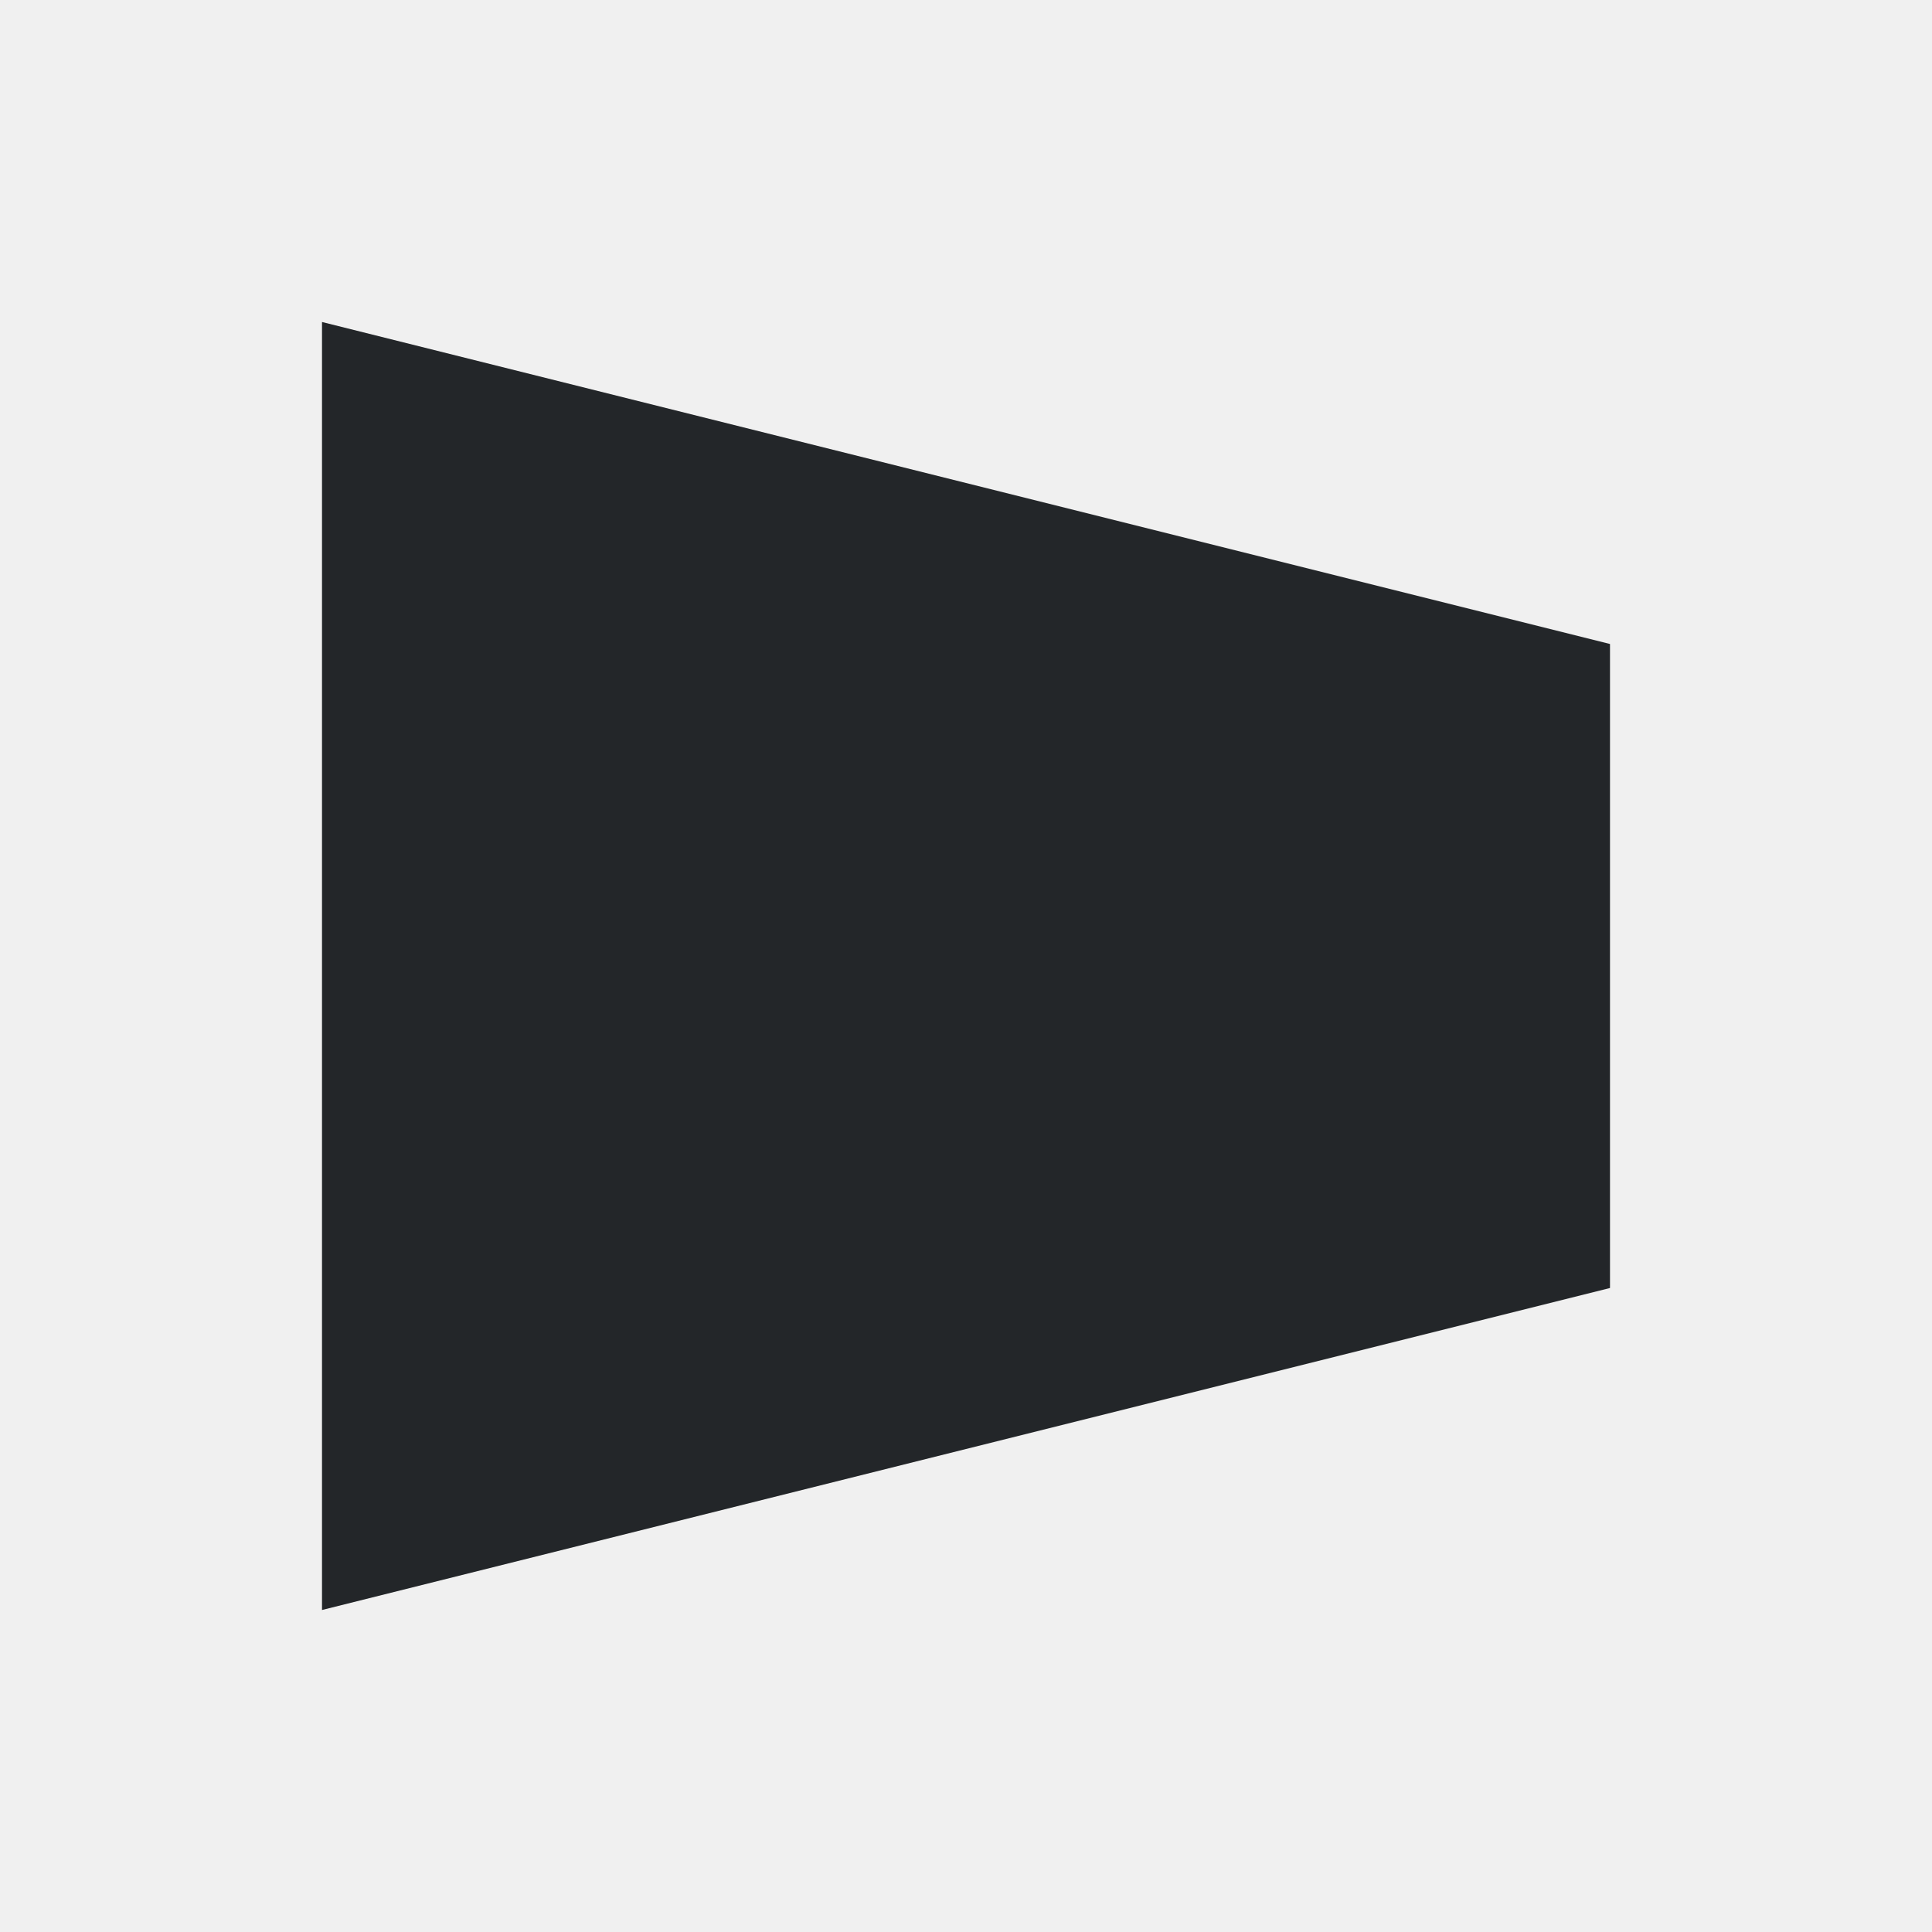
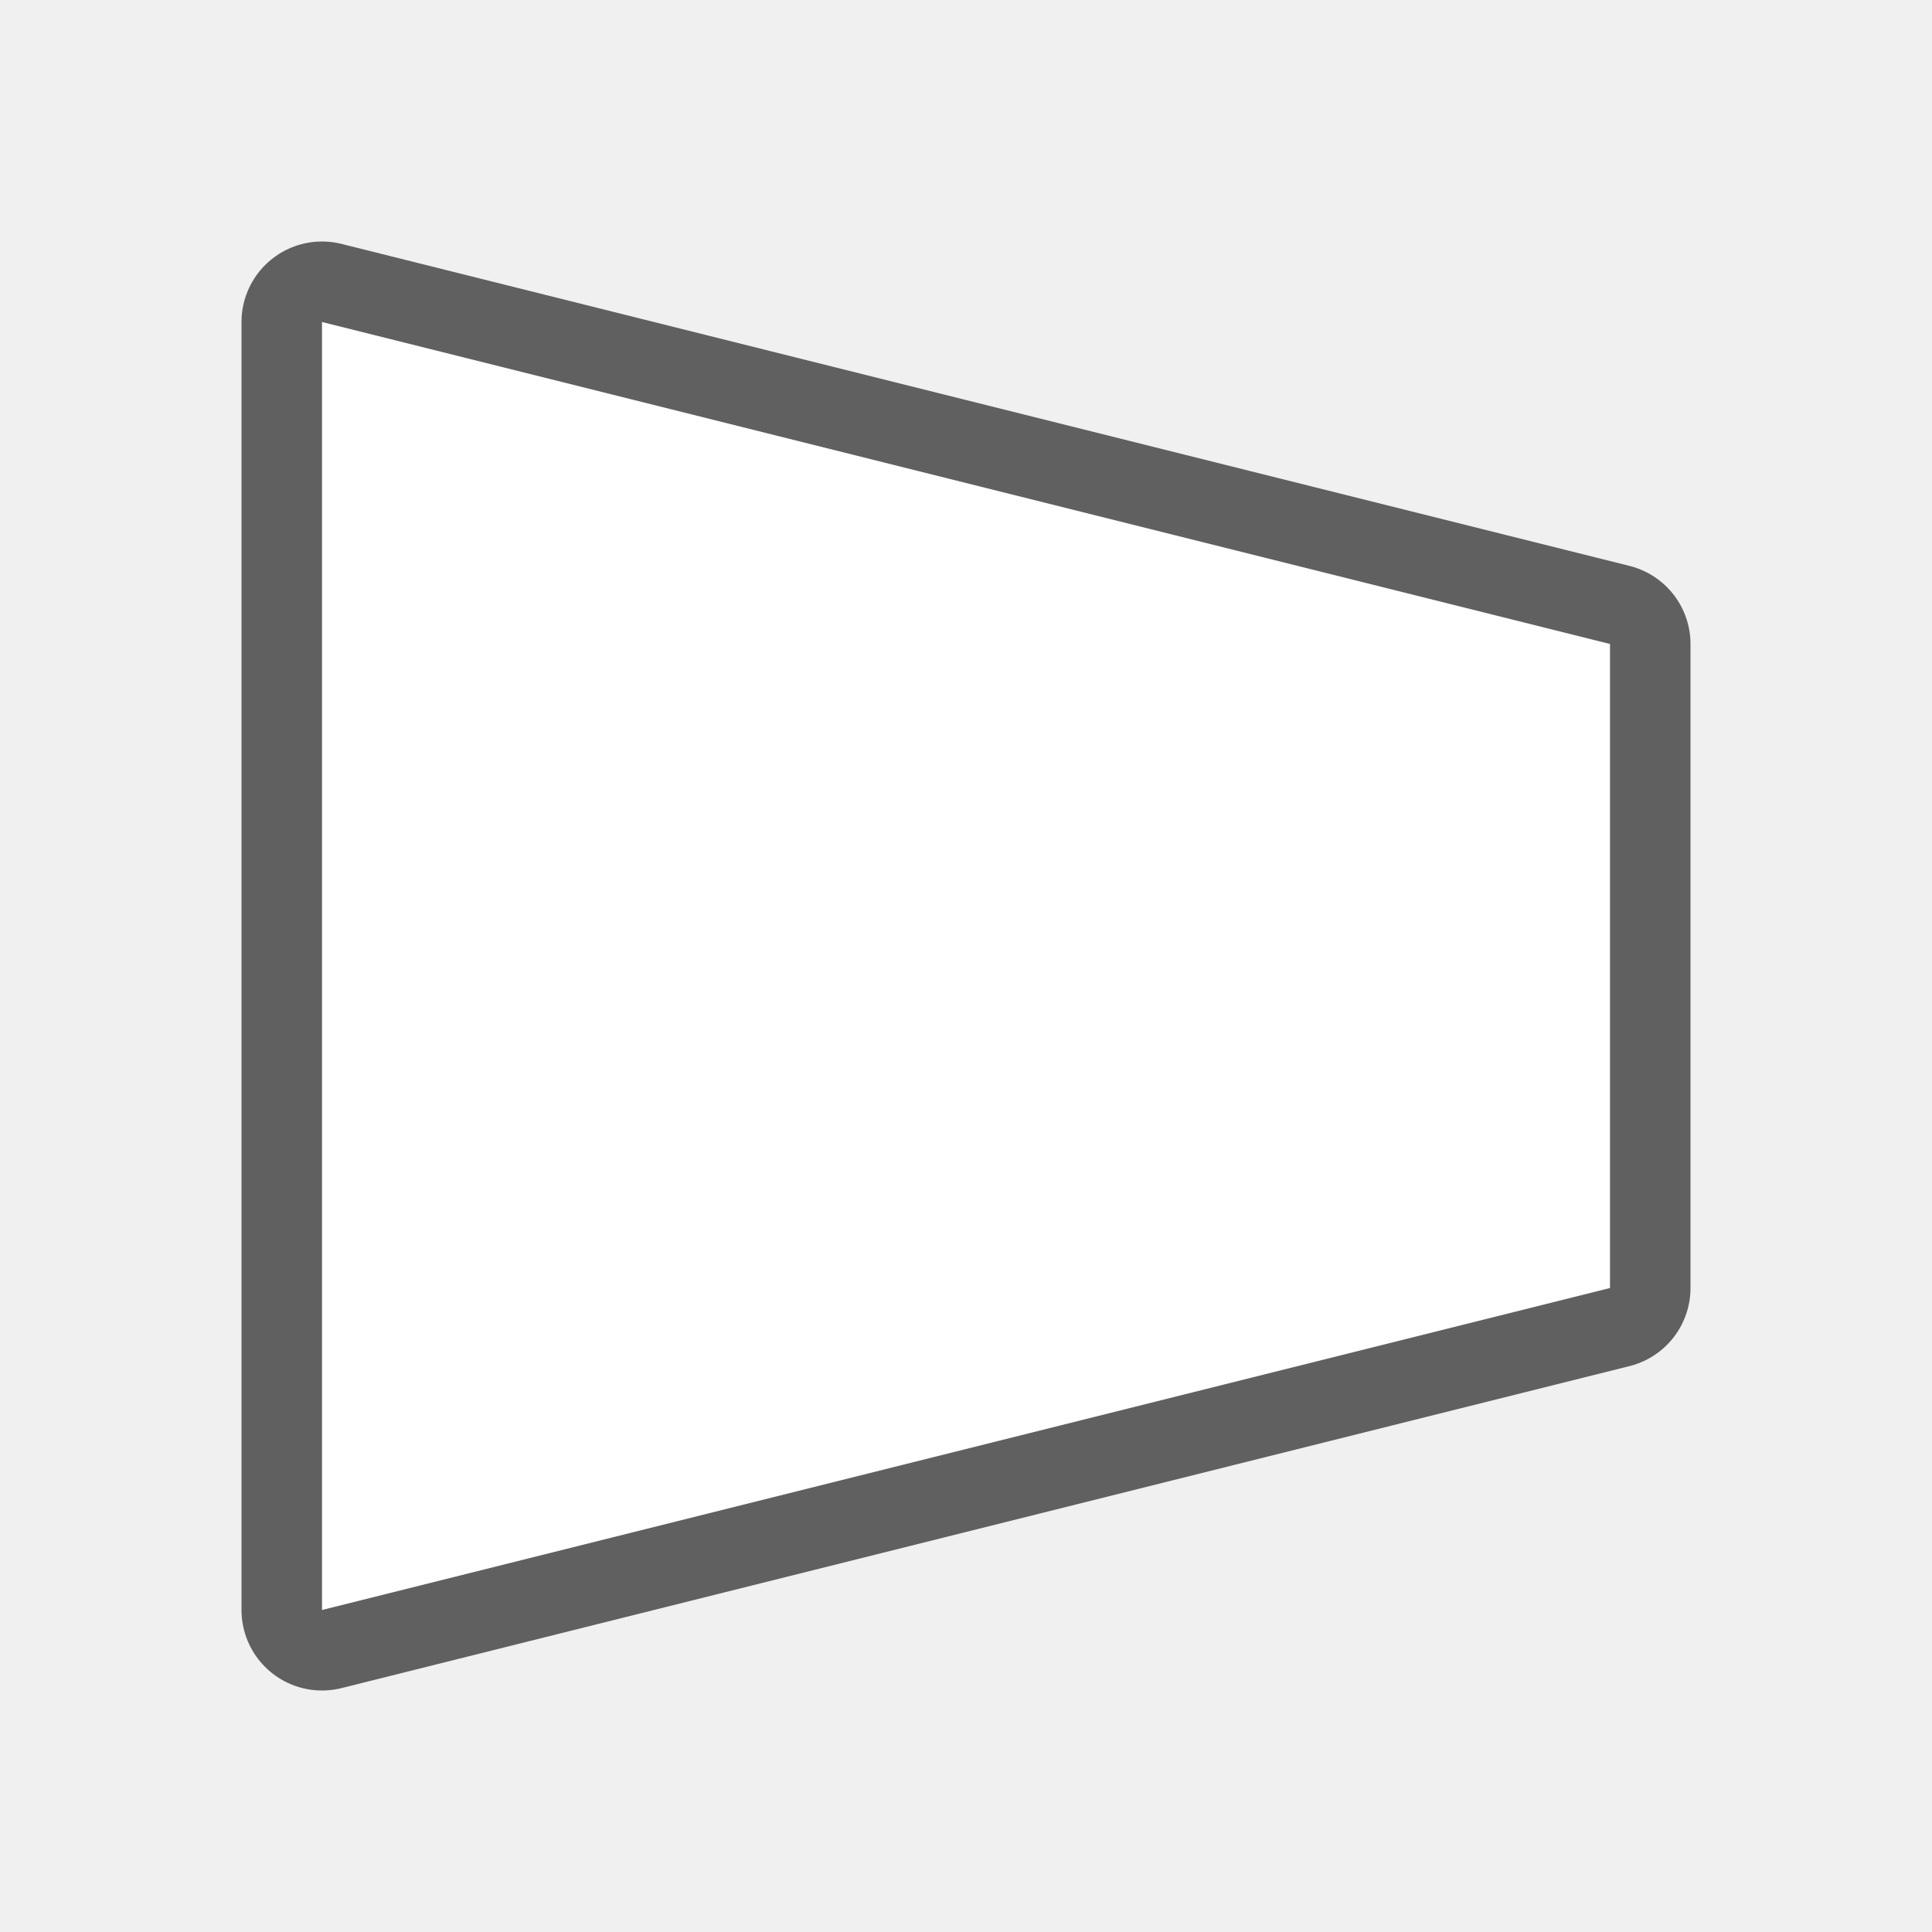
- <svg xmlns="http://www.w3.org/2000/svg" viewBox="0 0 24 24">
-   <path d="m4 4v16l16-4v-8z" fill="#232629" />
+ <svg xmlns="http://www.w3.org/2000/svg" viewBox="0 0 24 24" version="1.1" id="svg4">
+   <defs id="defs8" />
+   <path style="fill:#000000;stroke:#000000;opacity:0.6;stroke-width:2;stroke-miterlimit:4;stroke-dasharray:none;stroke-linejoin:round" id="path817" fill="#232629" d="m4 4v16l16-4v-8z" />
+   <path d="m4 4v16l16-4v-8z" fill="#232629" id="path2" style="fill:#ffffff" />
</svg>
